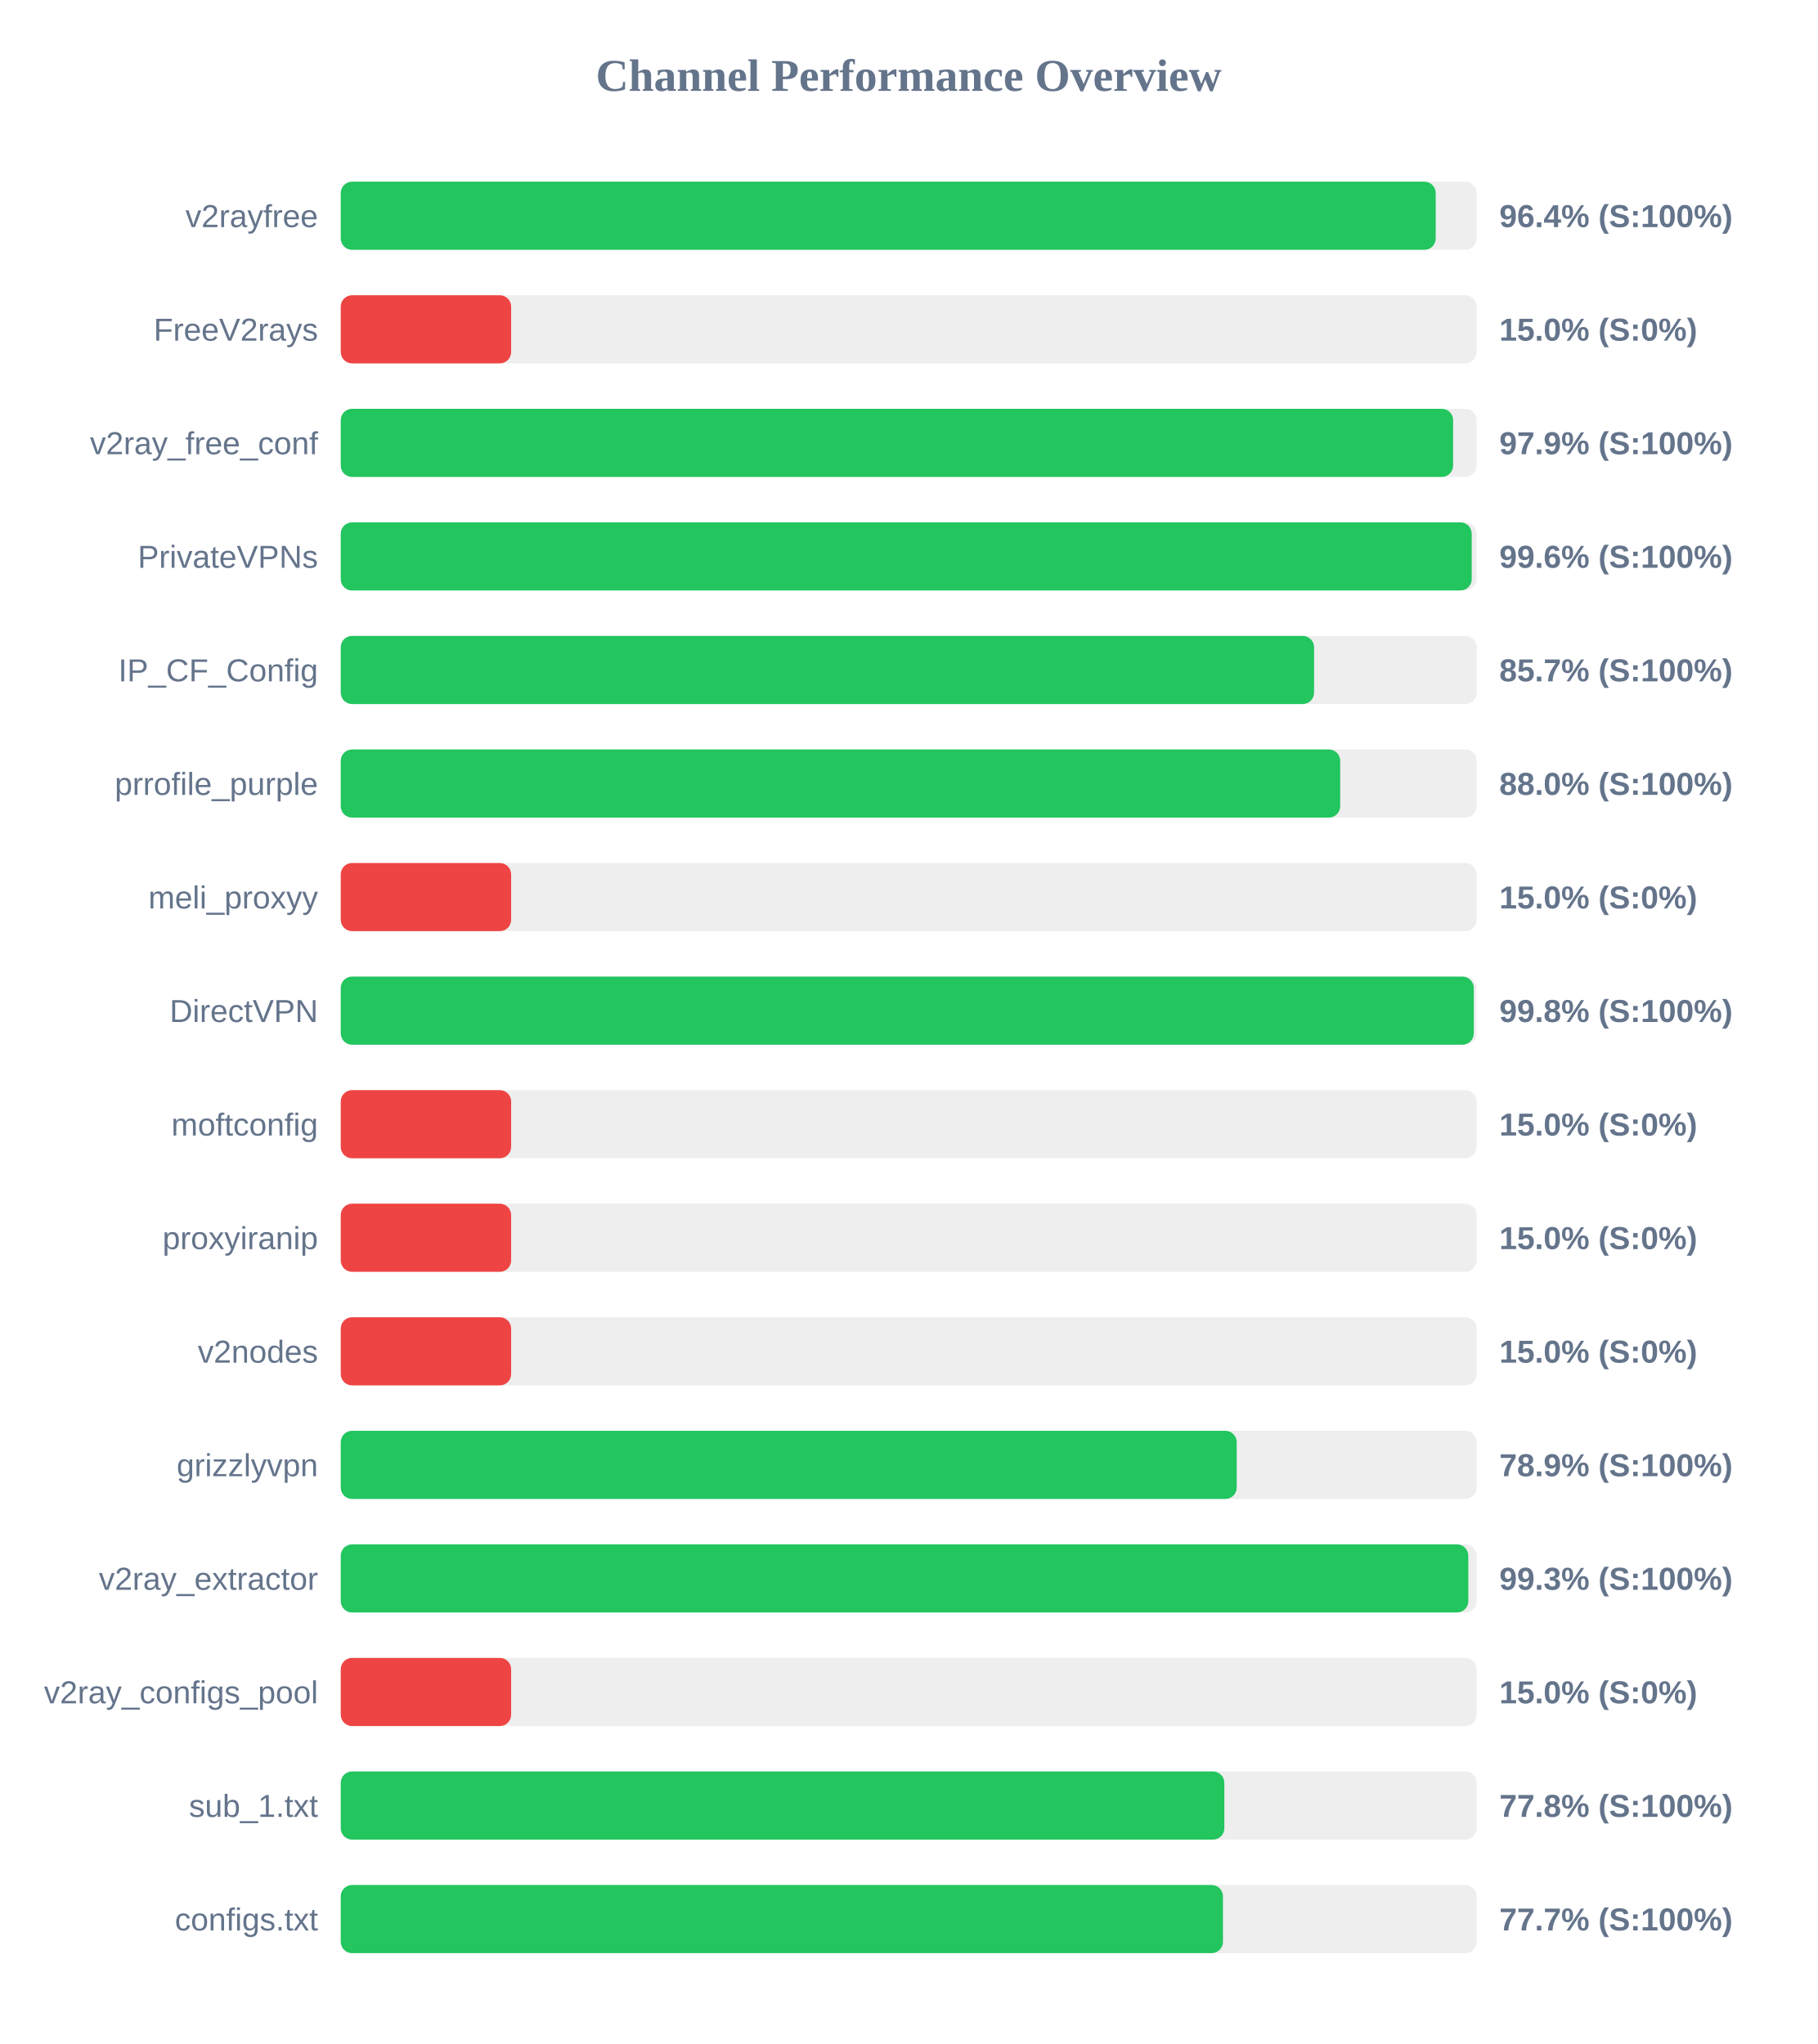
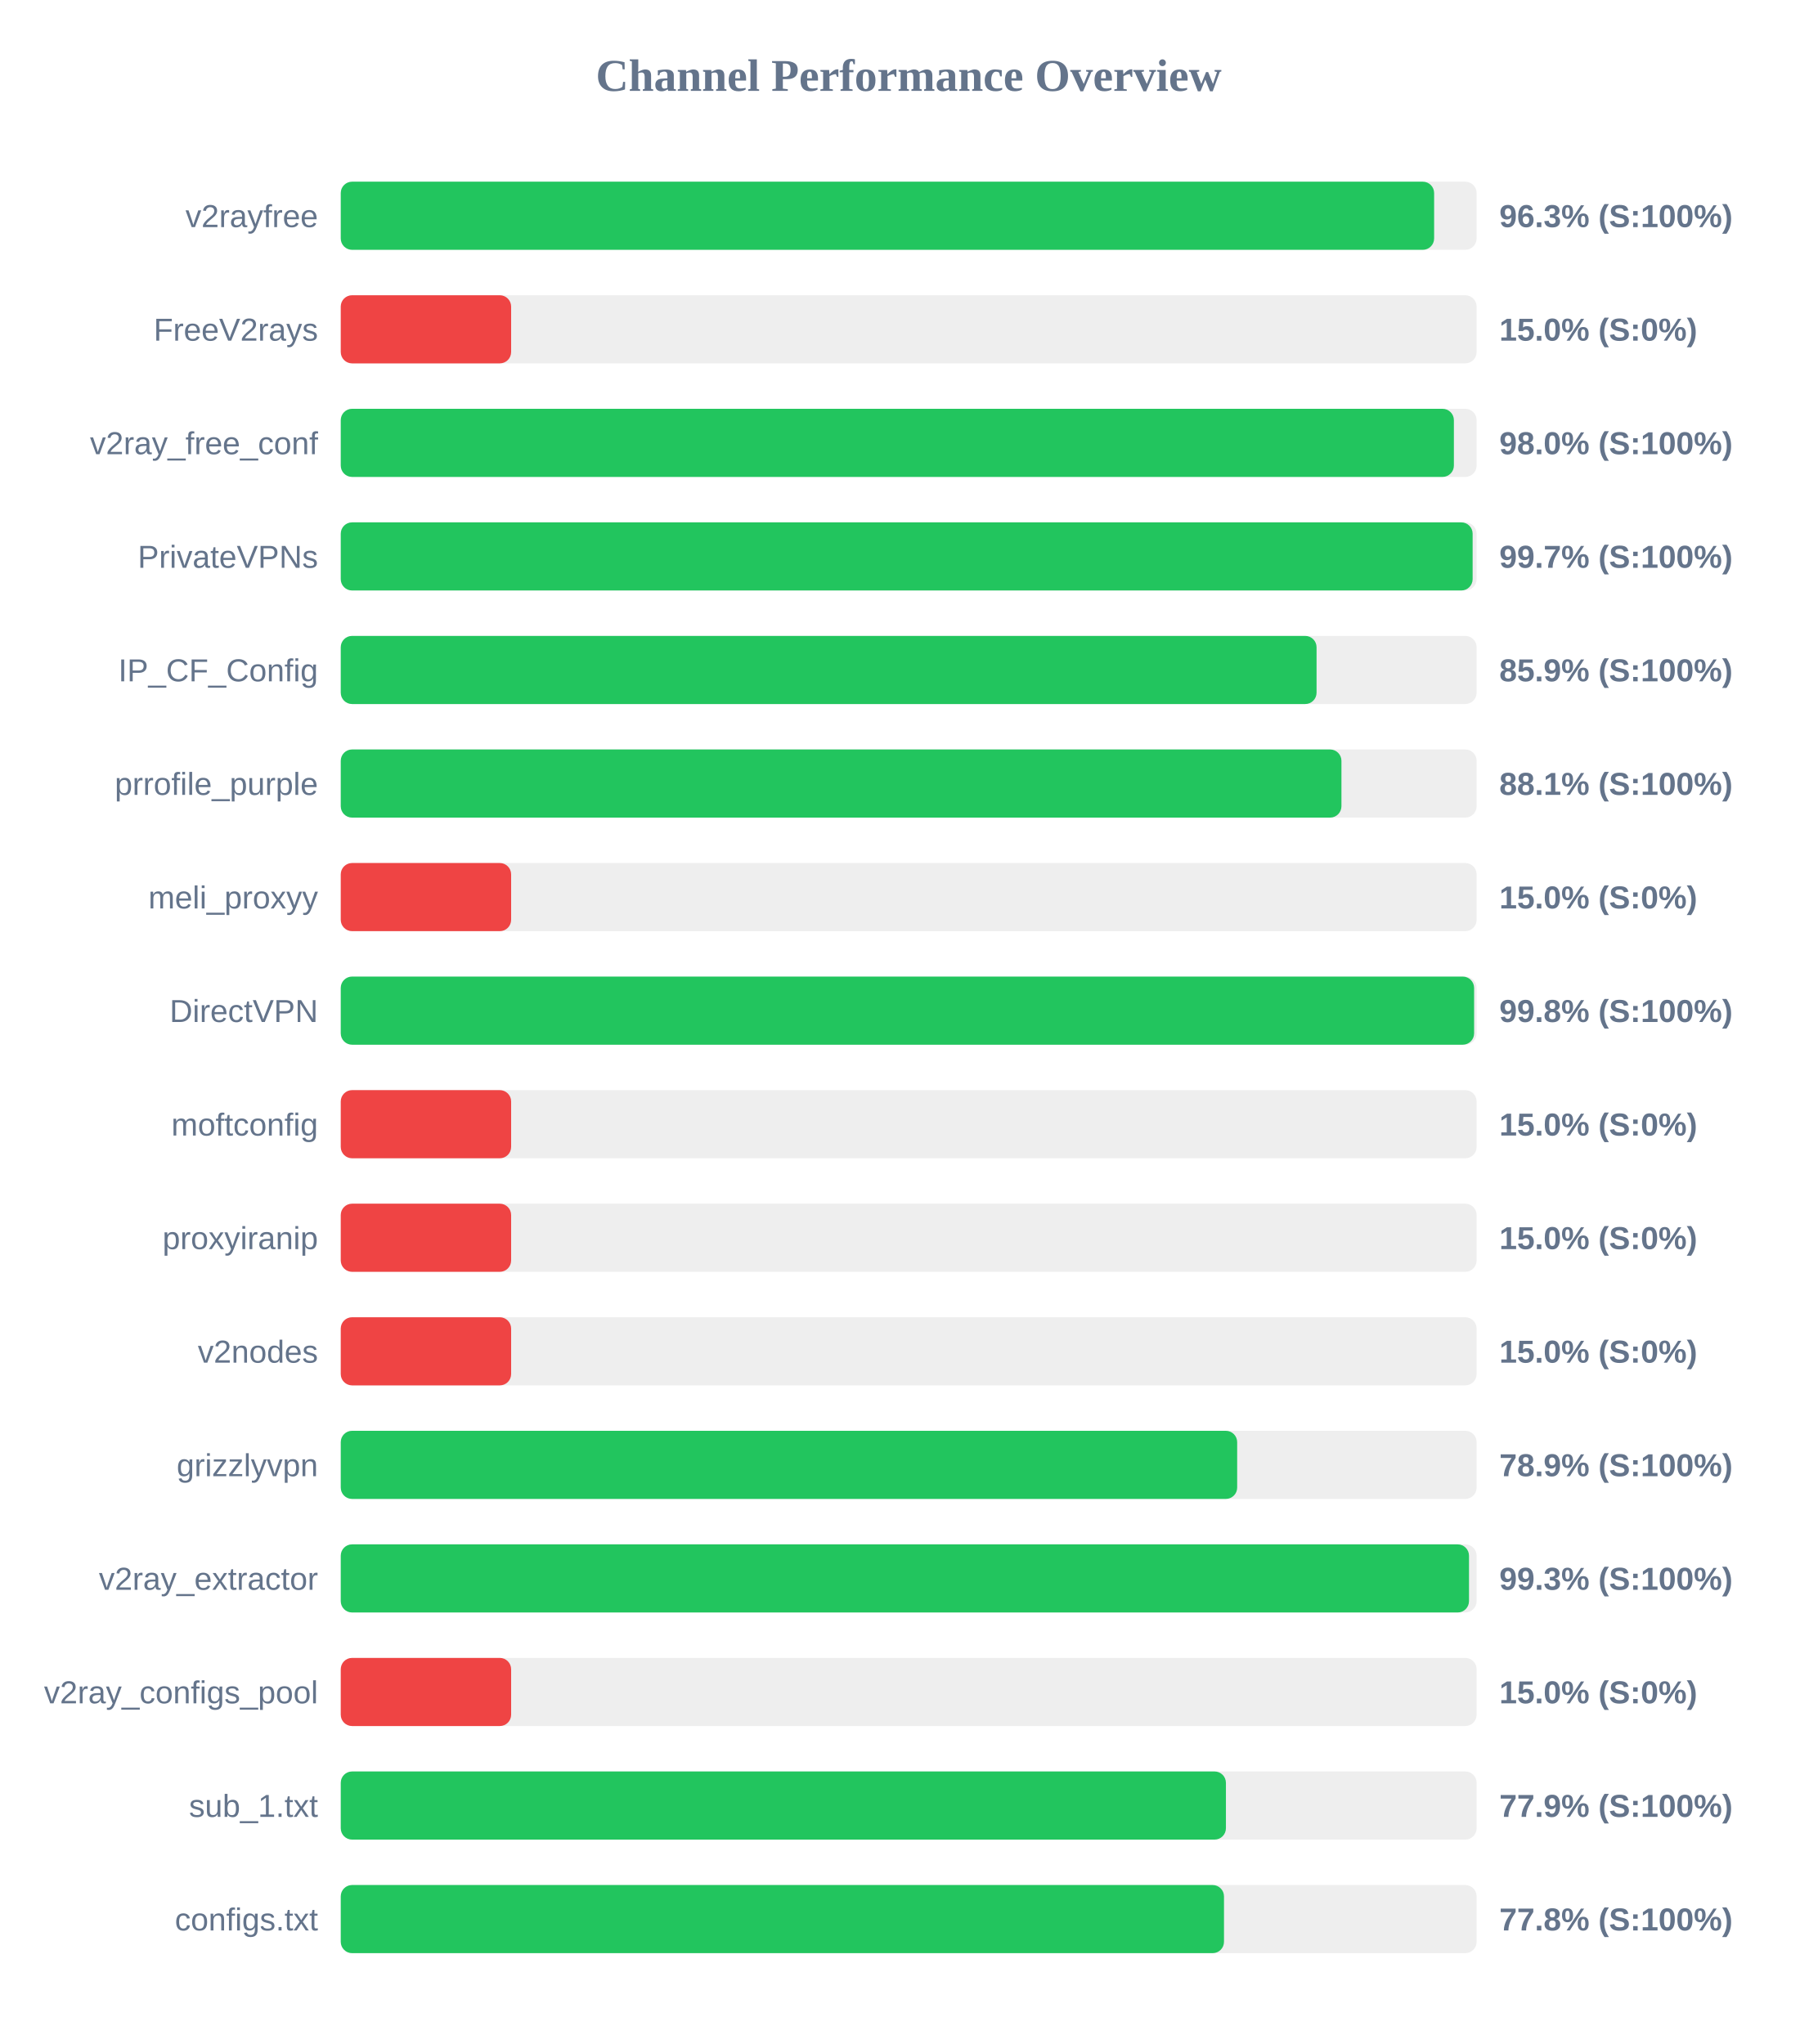
<svg xmlns="http://www.w3.org/2000/svg" width="800" height="900" version="1.1">
  <style>
        .row { font: 14px Arial; fill: #64748b; }
        .score { font: bold 14px Arial; fill: #64748b; }
    </style>
  <text x="400" y="40" text-anchor="middle" font-size="20px" font-weight="bold" fill="#64748b">Channel Performance Overview</text>
  <rect x="150" y="80" width="500" height="30" fill="#eee" rx="5" />
-   <rect x="150" y="80" width="482.0" height="30" fill="#22c55e" rx="5" />
+   <rect x="150" y="80" width="481.3" height="30" fill="#22c55e" rx="5" />
  <text x="140" y="100" text-anchor="end" class="row">v2rayfree</text>
-   <text x="660" y="100" text-anchor="start" class="score">96.4% (S:100%)</text>
+   <text x="660" y="100" text-anchor="start" class="score">96.3% (S:100%)</text>
  <rect x="150" y="130" width="500" height="30" fill="#eee" rx="5" />
  <rect x="150" y="130" width="75.0" height="30" fill="#ef4444" rx="5" />
  <text x="140" y="150" text-anchor="end" class="row">FreeV2rays</text>
  <text x="660" y="150" text-anchor="start" class="score">15.0% (S:0%)</text>
  <rect x="150" y="180" width="500" height="30" fill="#eee" rx="5" />
-   <rect x="150" y="180" width="489.65" height="30" fill="#22c55e" rx="5" />
+   <rect x="150" y="180" width="490.0" height="30" fill="#22c55e" rx="5" />
  <text x="140" y="200" text-anchor="end" class="row">v2ray_free_conf</text>
-   <text x="660" y="200" text-anchor="start" class="score">97.9% (S:100%)</text>
+   <text x="660" y="200" text-anchor="start" class="score">98.0% (S:100%)</text>
  <rect x="150" y="230" width="500" height="30" fill="#eee" rx="5" />
-   <rect x="150" y="230" width="497.85" height="30" fill="#22c55e" rx="5" />
+   <rect x="150" y="230" width="498.25" height="30" fill="#22c55e" rx="5" />
  <text x="140" y="250" text-anchor="end" class="row">PrivateVPNs</text>
-   <text x="660" y="250" text-anchor="start" class="score">99.6% (S:100%)</text>
+   <text x="660" y="250" text-anchor="start" class="score">99.7% (S:100%)</text>
  <rect x="150" y="280" width="500" height="30" fill="#eee" rx="5" />
-   <rect x="150" y="280" width="428.45" height="30" fill="#22c55e" rx="5" />
+   <rect x="150" y="280" width="429.55" height="30" fill="#22c55e" rx="5" />
  <text x="140" y="300" text-anchor="end" class="row">IP_CF_Config</text>
-   <text x="660" y="300" text-anchor="start" class="score">85.7% (S:100%)</text>
+   <text x="660" y="300" text-anchor="start" class="score">85.9% (S:100%)</text>
  <rect x="150" y="330" width="500" height="30" fill="#eee" rx="5" />
-   <rect x="150" y="330" width="439.95" height="30" fill="#22c55e" rx="5" />
+   <rect x="150" y="330" width="440.5" height="30" fill="#22c55e" rx="5" />
  <text x="140" y="350" text-anchor="end" class="row">prrofile_purple</text>
-   <text x="660" y="350" text-anchor="start" class="score">88.0% (S:100%)</text>
+   <text x="660" y="350" text-anchor="start" class="score">88.1% (S:100%)</text>
  <rect x="150" y="380" width="500" height="30" fill="#eee" rx="5" />
  <rect x="150" y="380" width="75.0" height="30" fill="#ef4444" rx="5" />
  <text x="140" y="400" text-anchor="end" class="row">meli_proxyy</text>
  <text x="660" y="400" text-anchor="start" class="score">15.0% (S:0%)</text>
  <rect x="150" y="430" width="500" height="30" fill="#eee" rx="5" />
-   <rect x="150" y="430" width="498.75" height="30" fill="#22c55e" rx="5" />
+   <rect x="150" y="430" width="498.9" height="30" fill="#22c55e" rx="5" />
  <text x="140" y="450" text-anchor="end" class="row">DirectVPN</text>
  <text x="660" y="450" text-anchor="start" class="score">99.8% (S:100%)</text>
  <rect x="150" y="480" width="500" height="30" fill="#eee" rx="5" />
  <rect x="150" y="480" width="75.0" height="30" fill="#ef4444" rx="5" />
  <text x="140" y="500" text-anchor="end" class="row">moftconfig</text>
  <text x="660" y="500" text-anchor="start" class="score">15.0% (S:0%)</text>
  <rect x="150" y="530" width="500" height="30" fill="#eee" rx="5" />
  <rect x="150" y="530" width="75.0" height="30" fill="#ef4444" rx="5" />
  <text x="140" y="550" text-anchor="end" class="row">proxyiranip</text>
  <text x="660" y="550" text-anchor="start" class="score">15.0% (S:0%)</text>
  <rect x="150" y="580" width="500" height="30" fill="#eee" rx="5" />
  <rect x="150" y="580" width="75.0" height="30" fill="#ef4444" rx="5" />
  <text x="140" y="600" text-anchor="end" class="row">v2nodes</text>
  <text x="660" y="600" text-anchor="start" class="score">15.0% (S:0%)</text>
  <rect x="150" y="630" width="500" height="30" fill="#eee" rx="5" />
-   <rect x="150" y="630" width="394.4" height="30" fill="#22c55e" rx="5" />
+   <rect x="150" y="630" width="394.6" height="30" fill="#22c55e" rx="5" />
  <text x="140" y="650" text-anchor="end" class="row">grizzlyvpn</text>
  <text x="660" y="650" text-anchor="start" class="score">78.9% (S:100%)</text>
  <rect x="150" y="680" width="500" height="30" fill="#eee" rx="5" />
-   <rect x="150" y="680" width="496.35" height="30" fill="#22c55e" rx="5" />
+   <rect x="150" y="680" width="496.65" height="30" fill="#22c55e" rx="5" />
  <text x="140" y="700" text-anchor="end" class="row">v2ray_extractor</text>
  <text x="660" y="700" text-anchor="start" class="score">99.3% (S:100%)</text>
  <rect x="150" y="730" width="500" height="30" fill="#eee" rx="5" />
  <rect x="150" y="730" width="75.0" height="30" fill="#ef4444" rx="5" />
  <text x="140" y="750" text-anchor="end" class="row">v2ray_configs_pool</text>
  <text x="660" y="750" text-anchor="start" class="score">15.0% (S:0%)</text>
  <rect x="150" y="780" width="500" height="30" fill="#eee" rx="5" />
-   <rect x="150" y="780" width="388.95" height="30" fill="#22c55e" rx="5" />
+   <rect x="150" y="780" width="389.65" height="30" fill="#22c55e" rx="5" />
  <text x="140" y="800" text-anchor="end" class="row">sub_1.txt</text>
-   <text x="660" y="800" text-anchor="start" class="score">77.8% (S:100%)</text>
+   <text x="660" y="800" text-anchor="start" class="score">77.9% (S:100%)</text>
  <rect x="150" y="830" width="500" height="30" fill="#eee" rx="5" />
-   <rect x="150" y="830" width="388.35" height="30" fill="#22c55e" rx="5" />
+   <rect x="150" y="830" width="388.8" height="30" fill="#22c55e" rx="5" />
  <text x="140" y="850" text-anchor="end" class="row">configs.txt</text>
-   <text x="660" y="850" text-anchor="start" class="score">77.7% (S:100%)</text>
+   <text x="660" y="850" text-anchor="start" class="score">77.8% (S:100%)</text>
</svg>
